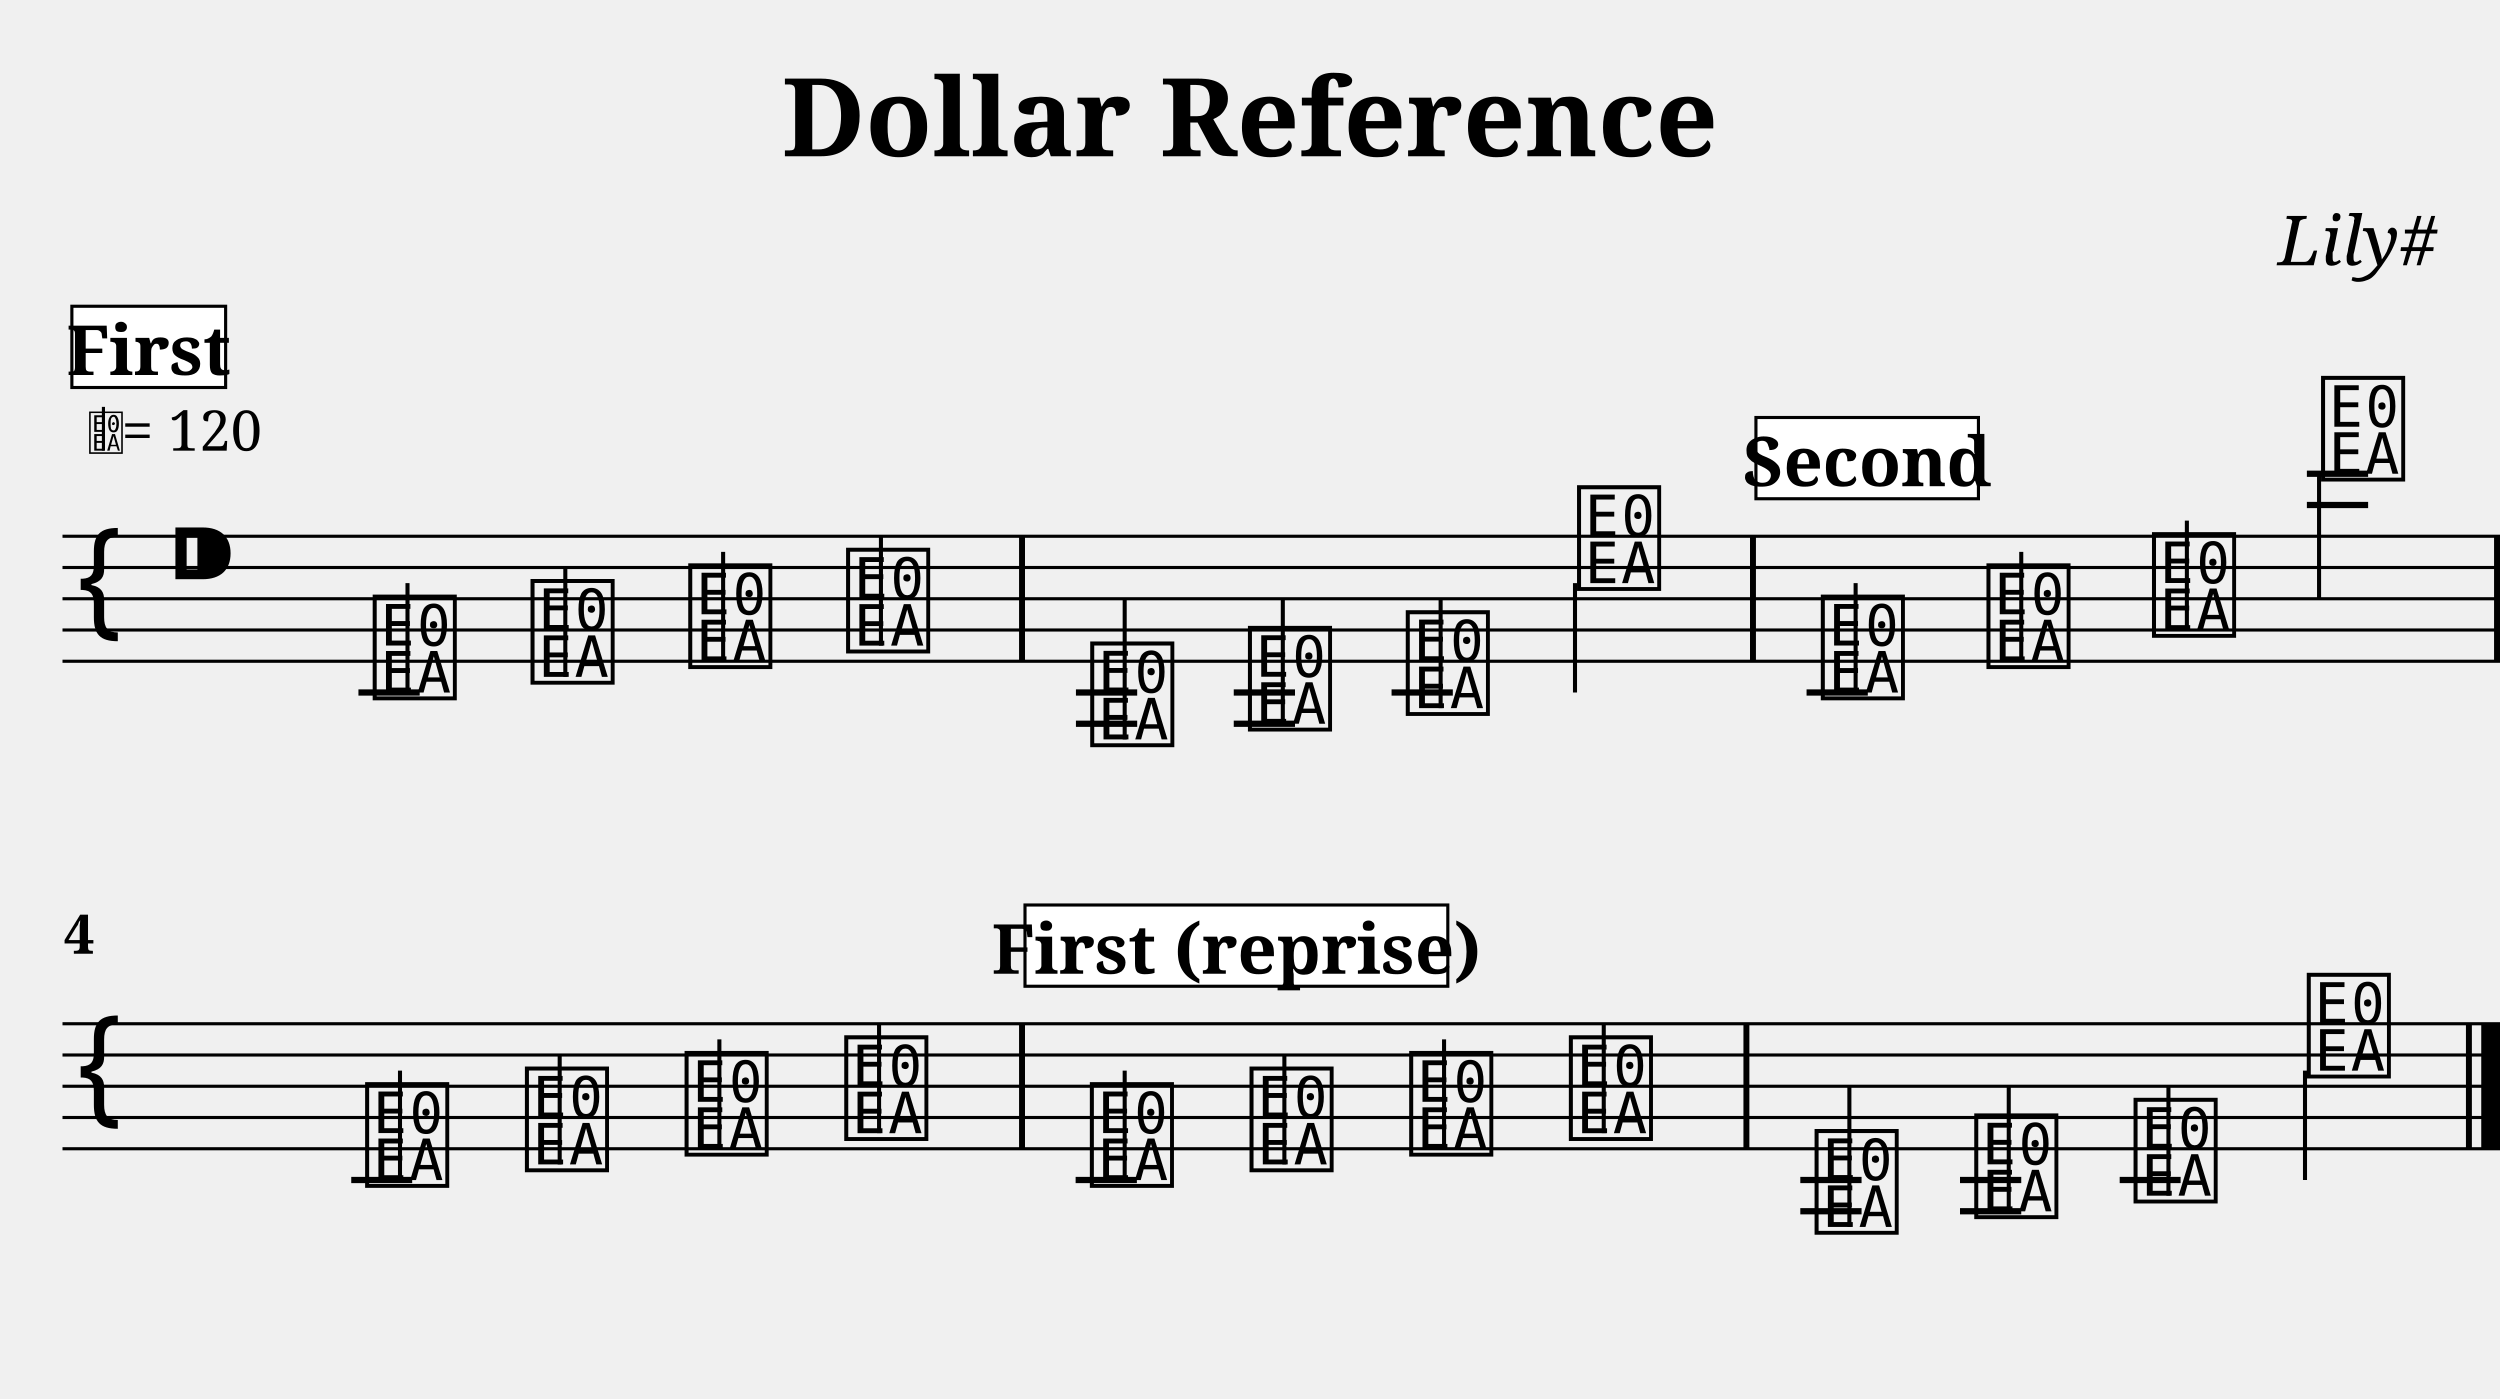
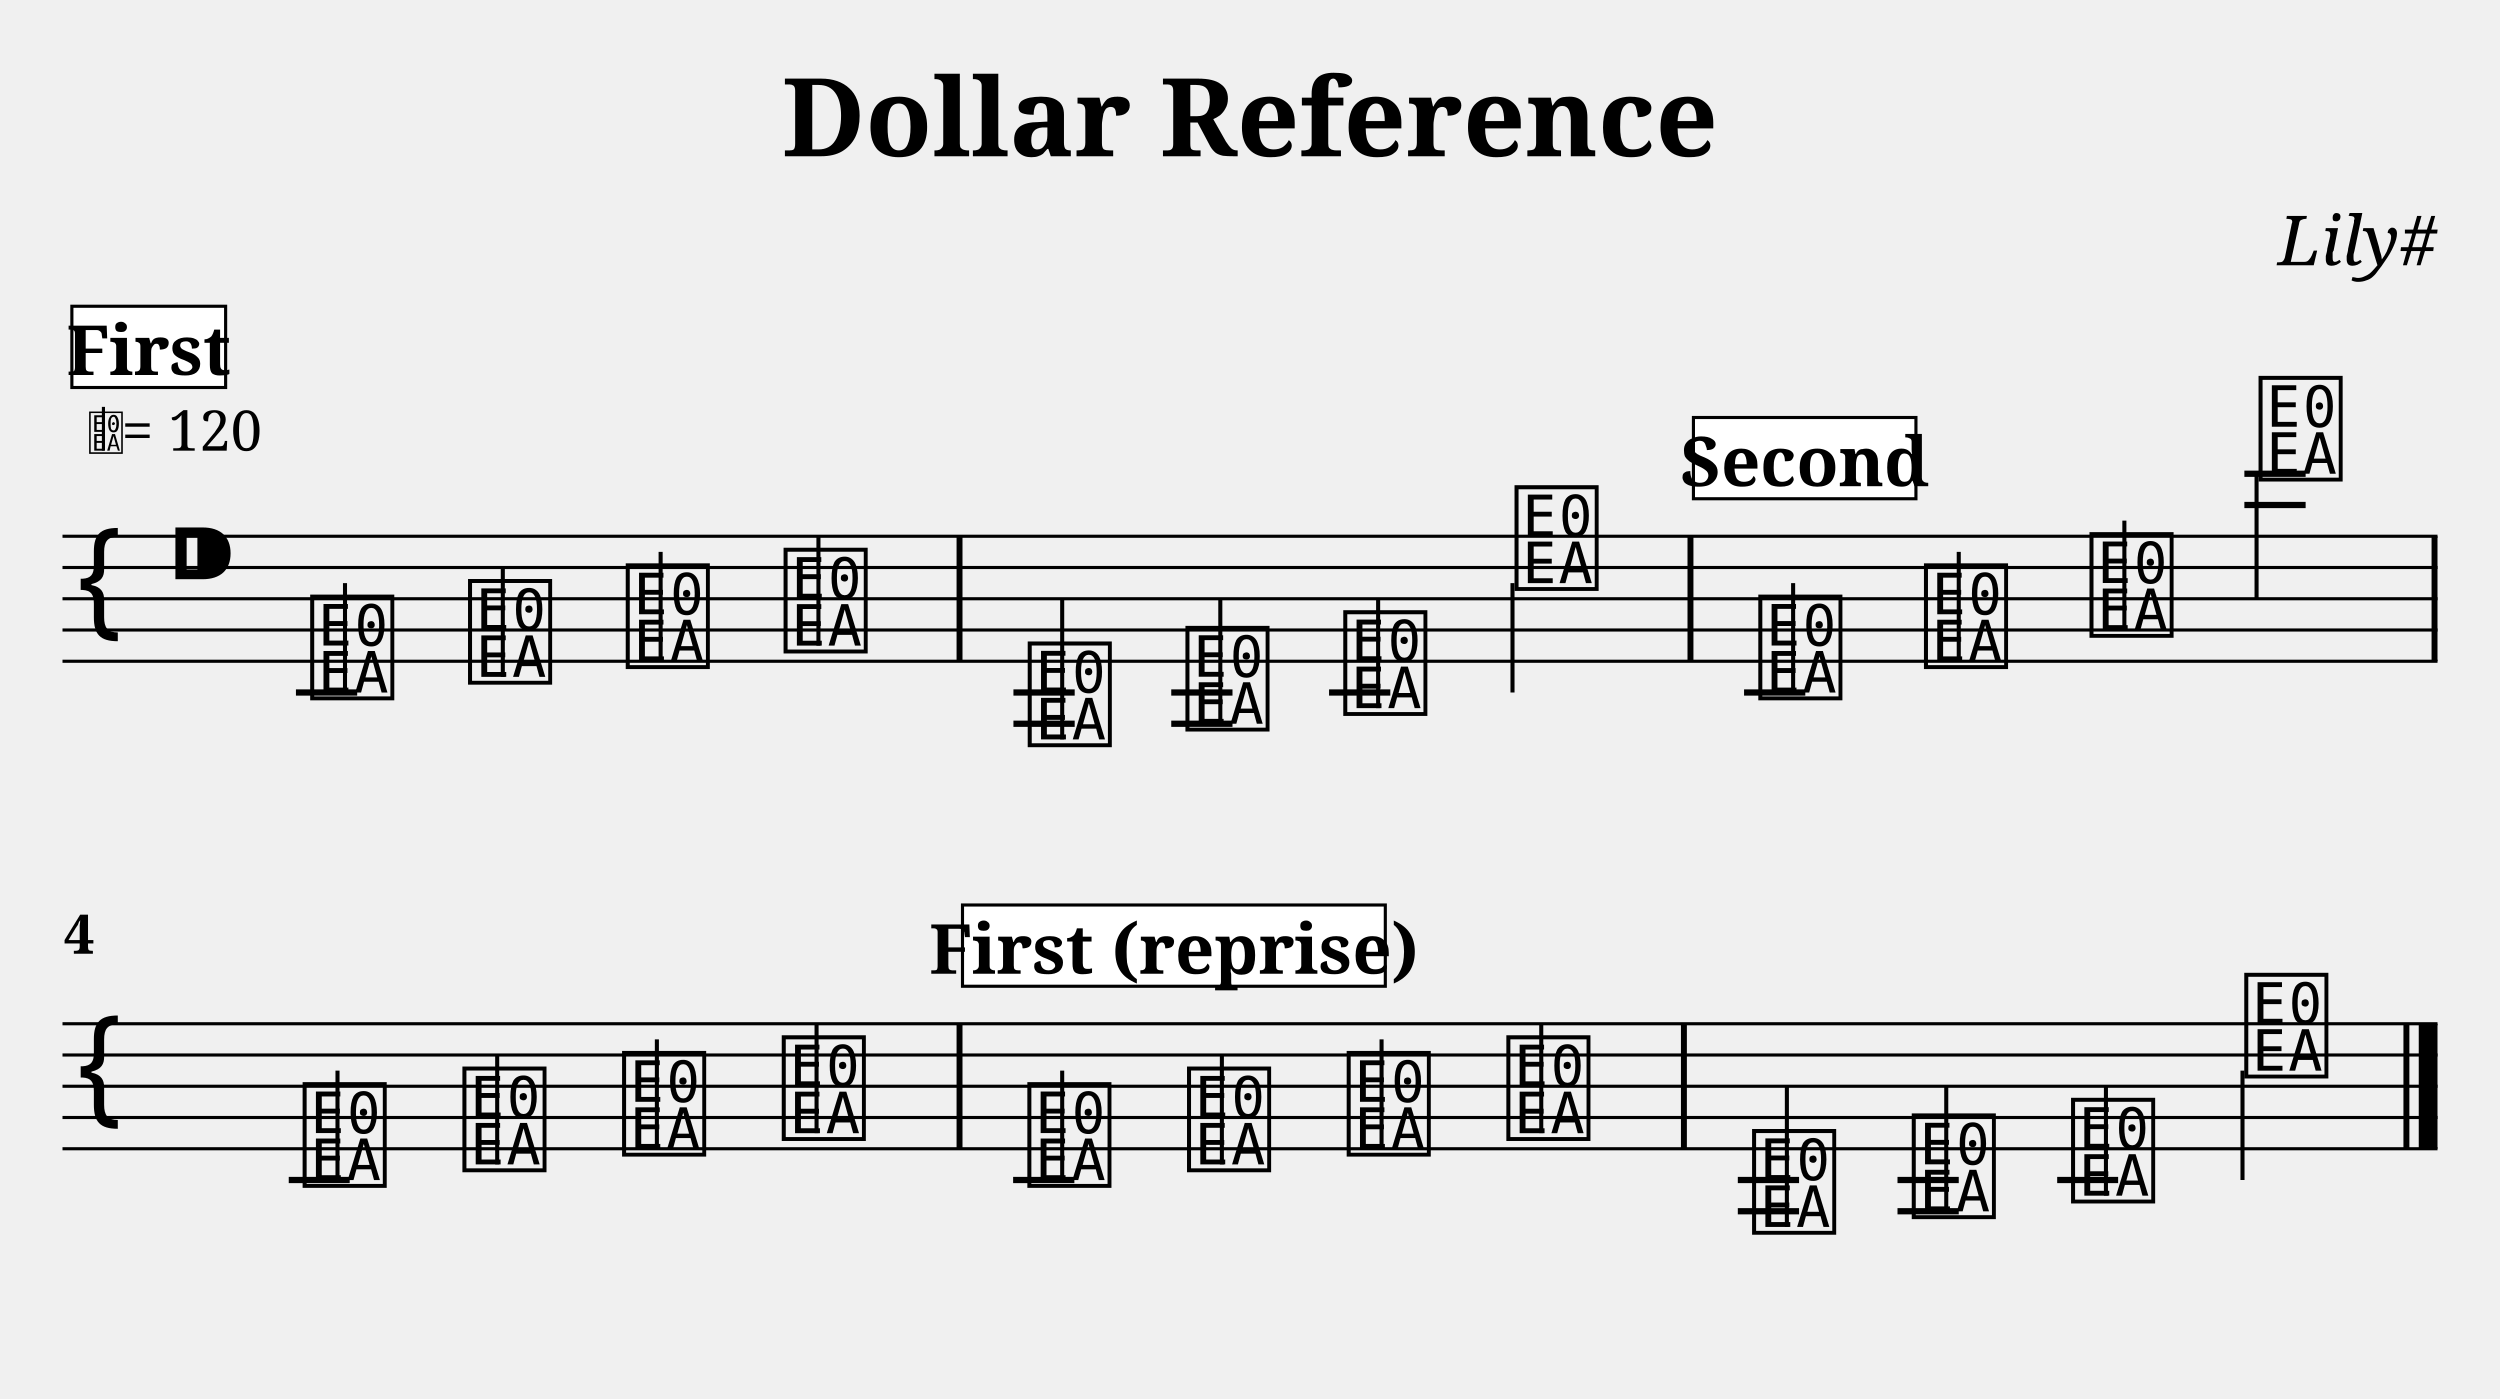
<svg xmlns="http://www.w3.org/2000/svg" width="800.0" height="447.6" viewBox="0 0 80.00 44.76">
  <style>
  @font-face { font-family: 'Emmentaler'; src: local('Emmentaler'); }
  .music { font-family: 'Emmentaler', serif; }
</style>
  <text x="40.00" y="5.00" font-size="3.49" font-family="serif" font-weight="bold" text-anchor="middle">Dollar Reference</text>
  <text x="78.00" y="8.49" font-size="2.20" font-family="serif" font-style="italic" text-anchor="end">Lily#</text>
  <g transform="translate(2.00,0.00) scale(1,1)">
-     <line x1="0.00" y1="17.16" x2="78.00" y2="17.16" stroke="#000000" stroke-width="0.100" />
-     <line x1="0.00" y1="18.16" x2="78.00" y2="18.16" stroke="#000000" stroke-width="0.100" />
-     <line x1="0.00" y1="19.16" x2="78.00" y2="19.16" stroke="#000000" stroke-width="0.100" />
-     <line x1="0.00" y1="20.16" x2="78.00" y2="20.16" stroke="#000000" stroke-width="0.100" />
-     <line x1="0.00" y1="21.16" x2="78.00" y2="21.16" stroke="#000000" stroke-width="0.100" />
+     <line x1="0.00" y1="17.16" x2="76.00" y2="17.16" stroke="#000000" stroke-width="0.100" />
+     <line x1="0.00" y1="18.16" x2="76.00" y2="18.16" stroke="#000000" stroke-width="0.100" />
+     <line x1="0.00" y1="19.16" x2="76.00" y2="19.16" stroke="#000000" stroke-width="0.100" />
+     <line x1="0.00" y1="20.16" x2="76.00" y2="20.16" stroke="#000000" stroke-width="0.100" />
+     <line x1="0.00" y1="21.16" x2="76.00" y2="21.16" stroke="#000000" stroke-width="0.100" />
    <text class="music" x="0.30" y="20.16" font-size="4.00"></text>
    <text class="music" x="3.30" y="19.16" font-size="4.00"></text>
-     <line x1="9.47" y1="22.16" x2="11.43" y2="22.16" stroke="#000000" stroke-width="0.200" />
-     <line x1="32.43" y1="22.16" x2="34.39" y2="22.16" stroke="#000000" stroke-width="0.200" />
-     <line x1="32.43" y1="23.16" x2="34.39" y2="23.16" stroke="#000000" stroke-width="0.200" />
-     <line x1="37.48" y1="22.16" x2="39.44" y2="22.16" stroke="#000000" stroke-width="0.200" />
-     <line x1="37.48" y1="23.16" x2="39.44" y2="23.16" stroke="#000000" stroke-width="0.200" />
-     <line x1="42.53" y1="22.16" x2="44.49" y2="22.16" stroke="#000000" stroke-width="0.200" />
-     <line x1="55.81" y1="22.16" x2="57.77" y2="22.16" stroke="#000000" stroke-width="0.200" />
-     <line x1="71.82" y1="16.16" x2="73.78" y2="16.16" stroke="#000000" stroke-width="0.200" />
-     <line x1="71.82" y1="15.16" x2="73.78" y2="15.16" stroke="#000000" stroke-width="0.200" />
-     <text class="music" x="9.80" y="22.16" font-size="4.00" data-pos="206"></text>
-     <line x1="11.04" y1="22.16" x2="11.04" y2="18.66" stroke="#000000" stroke-width="0.130" />
-     <text class="music" x="14.85" y="21.66" font-size="4.00" data-pos="209"></text>
-     <line x1="16.09" y1="21.66" x2="16.09" y2="18.16" stroke="#000000" stroke-width="0.130" />
-     <text class="music" x="19.90" y="21.16" font-size="4.00" data-pos="211"></text>
-     <line x1="21.14" y1="21.16" x2="21.14" y2="17.66" stroke="#000000" stroke-width="0.130" />
-     <text class="music" x="24.95" y="20.66" font-size="4.00" data-pos="213"></text>
-     <line x1="26.19" y1="20.66" x2="26.19" y2="17.16" stroke="#000000" stroke-width="0.130" />
-     <text class="music" x="32.76" y="23.66" font-size="4.00" data-pos="235"></text>
-     <line x1="33.99" y1="23.66" x2="33.99" y2="19.16" stroke="#000000" stroke-width="0.130" />
-     <text class="music" x="37.81" y="23.16" font-size="4.00" data-pos="238"></text>
-     <line x1="39.05" y1="23.16" x2="39.05" y2="19.16" stroke="#000000" stroke-width="0.130" />
-     <text class="music" x="42.86" y="22.66" font-size="4.00" data-pos="240"></text>
-     <line x1="44.10" y1="22.66" x2="44.10" y2="19.16" stroke="#000000" stroke-width="0.130" />
-     <text class="music" x="48.34" y="18.66" font-size="4.00" data-pos="242"></text>
-     <line x1="48.40" y1="18.66" x2="48.40" y2="22.16" stroke="#000000" stroke-width="0.130" />
-     <text class="music" x="56.14" y="22.16" font-size="4.00" data-pos="265"></text>
-     <line x1="57.38" y1="22.16" x2="57.38" y2="18.66" stroke="#000000" stroke-width="0.130" />
-     <text class="music" x="61.44" y="21.16" font-size="4.00" data-pos="268"></text>
-     <line x1="62.68" y1="21.16" x2="62.68" y2="17.66" stroke="#000000" stroke-width="0.130" />
-     <text class="music" x="66.74" y="20.16" font-size="4.00" data-pos="270"></text>
-     <line x1="67.98" y1="20.16" x2="67.98" y2="16.66" stroke="#000000" stroke-width="0.130" />
-     <text class="music" x="72.15" y="15.16" font-size="4.00" data-pos="272"></text>
-     <line x1="72.21" y1="15.16" x2="72.21" y2="19.16" stroke="#000000" stroke-width="0.130" />
-     <rect x="30.61" y="17.16" width="0.19" height="4.00" fill="#000000" />
-     <rect x="54.00" y="17.16" width="0.19" height="4.00" fill="#000000" />
-     <rect x="77.81" y="17.16" width="0.19" height="4.00" fill="#000000" />
-     <line x1="0.00" y1="32.76" x2="78.00" y2="32.76" stroke="#000000" stroke-width="0.100" />
-     <line x1="0.00" y1="33.76" x2="78.00" y2="33.76" stroke="#000000" stroke-width="0.100" />
-     <line x1="0.00" y1="34.76" x2="78.00" y2="34.76" stroke="#000000" stroke-width="0.100" />
-     <line x1="0.00" y1="35.76" x2="78.00" y2="35.76" stroke="#000000" stroke-width="0.100" />
-     <line x1="0.00" y1="36.76" x2="78.00" y2="36.76" stroke="#000000" stroke-width="0.100" />
+     <line x1="7.47" y1="22.16" x2="9.43" y2="22.16" stroke="#000000" stroke-width="0.200" />
+     <line x1="30.43" y1="22.16" x2="32.39" y2="22.16" stroke="#000000" stroke-width="0.200" />
+     <line x1="30.43" y1="23.16" x2="32.39" y2="23.16" stroke="#000000" stroke-width="0.200" />
+     <line x1="35.48" y1="22.16" x2="37.44" y2="22.16" stroke="#000000" stroke-width="0.200" />
+     <line x1="35.48" y1="23.16" x2="37.44" y2="23.16" stroke="#000000" stroke-width="0.200" />
+     <line x1="40.53" y1="22.16" x2="42.49" y2="22.16" stroke="#000000" stroke-width="0.200" />
+     <line x1="53.81" y1="22.16" x2="55.77" y2="22.16" stroke="#000000" stroke-width="0.200" />
+     <line x1="69.82" y1="16.16" x2="71.78" y2="16.16" stroke="#000000" stroke-width="0.200" />
+     <line x1="69.82" y1="15.16" x2="71.78" y2="15.16" stroke="#000000" stroke-width="0.200" />
+     <text class="music" x="7.80" y="22.16" font-size="4.00" data-pos="206"></text>
+     <line x1="9.04" y1="22.16" x2="9.04" y2="18.66" stroke="#000000" stroke-width="0.130" />
+     <text class="music" x="12.85" y="21.66" font-size="4.00" data-pos="209"></text>
+     <line x1="14.09" y1="21.66" x2="14.09" y2="18.16" stroke="#000000" stroke-width="0.130" />
+     <text class="music" x="17.90" y="21.16" font-size="4.00" data-pos="211"></text>
+     <line x1="19.14" y1="21.16" x2="19.14" y2="17.66" stroke="#000000" stroke-width="0.130" />
+     <text class="music" x="22.95" y="20.66" font-size="4.00" data-pos="213"></text>
+     <line x1="24.19" y1="20.66" x2="24.19" y2="17.16" stroke="#000000" stroke-width="0.130" />
+     <text class="music" x="30.76" y="23.66" font-size="4.00" data-pos="235"></text>
+     <line x1="31.99" y1="23.66" x2="31.99" y2="19.16" stroke="#000000" stroke-width="0.130" />
+     <text class="music" x="35.81" y="23.16" font-size="4.00" data-pos="238"></text>
+     <line x1="37.05" y1="23.16" x2="37.05" y2="19.16" stroke="#000000" stroke-width="0.130" />
+     <text class="music" x="40.86" y="22.66" font-size="4.00" data-pos="240"></text>
+     <line x1="42.10" y1="22.66" x2="42.10" y2="19.16" stroke="#000000" stroke-width="0.130" />
+     <text class="music" x="46.34" y="18.66" font-size="4.00" data-pos="242"></text>
+     <line x1="46.40" y1="18.66" x2="46.40" y2="22.16" stroke="#000000" stroke-width="0.130" />
+     <text class="music" x="54.14" y="22.16" font-size="4.00" data-pos="265"></text>
+     <line x1="55.38" y1="22.16" x2="55.38" y2="18.66" stroke="#000000" stroke-width="0.130" />
+     <text class="music" x="59.44" y="21.16" font-size="4.00" data-pos="268"></text>
+     <line x1="60.68" y1="21.16" x2="60.68" y2="17.66" stroke="#000000" stroke-width="0.130" />
+     <text class="music" x="64.74" y="20.16" font-size="4.00" data-pos="270"></text>
+     <line x1="65.98" y1="20.16" x2="65.98" y2="16.66" stroke="#000000" stroke-width="0.130" />
+     <text class="music" x="70.15" y="15.16" font-size="4.00" data-pos="272"></text>
+     <line x1="70.21" y1="15.16" x2="70.21" y2="19.16" stroke="#000000" stroke-width="0.130" />
+     <rect x="28.61" y="17.16" width="0.19" height="4.00" fill="#000000" />
+     <rect x="52.00" y="17.16" width="0.19" height="4.00" fill="#000000" />
+     <rect x="75.81" y="17.16" width="0.19" height="4.00" fill="#000000" />
+     <line x1="0.00" y1="32.76" x2="76.00" y2="32.76" stroke="#000000" stroke-width="0.100" />
+     <line x1="0.00" y1="33.76" x2="76.00" y2="33.76" stroke="#000000" stroke-width="0.100" />
+     <line x1="0.00" y1="34.76" x2="76.00" y2="34.76" stroke="#000000" stroke-width="0.100" />
+     <line x1="0.00" y1="35.76" x2="76.00" y2="35.76" stroke="#000000" stroke-width="0.100" />
+     <line x1="0.00" y1="36.76" x2="76.00" y2="36.76" stroke="#000000" stroke-width="0.100" />
    <text class="music" x="0.30" y="35.76" font-size="4.00"></text>
-     <line x1="9.24" y1="37.76" x2="11.19" y2="37.76" stroke="#000000" stroke-width="0.200" />
-     <line x1="32.42" y1="37.76" x2="34.38" y2="37.76" stroke="#000000" stroke-width="0.200" />
-     <line x1="55.61" y1="37.76" x2="57.57" y2="37.76" stroke="#000000" stroke-width="0.200" />
-     <line x1="55.61" y1="38.76" x2="57.57" y2="38.76" stroke="#000000" stroke-width="0.200" />
-     <line x1="60.72" y1="37.76" x2="62.68" y2="37.76" stroke="#000000" stroke-width="0.200" />
-     <line x1="60.72" y1="38.76" x2="62.68" y2="38.76" stroke="#000000" stroke-width="0.200" />
-     <line x1="65.83" y1="37.76" x2="67.78" y2="37.76" stroke="#000000" stroke-width="0.200" />
-     <text class="music" x="9.56" y="37.76" font-size="4.00" data-pos="206"></text>
-     <line x1="10.80" y1="37.76" x2="10.80" y2="34.26" stroke="#000000" stroke-width="0.130" />
-     <text class="music" x="14.67" y="37.26" font-size="4.00" data-pos="209"></text>
-     <line x1="15.91" y1="37.26" x2="15.91" y2="33.76" stroke="#000000" stroke-width="0.130" />
-     <text class="music" x="19.78" y="36.76" font-size="4.00" data-pos="211"></text>
-     <line x1="21.02" y1="36.76" x2="21.02" y2="33.26" stroke="#000000" stroke-width="0.130" />
-     <text class="music" x="24.89" y="36.26" font-size="4.00" data-pos="213"></text>
-     <line x1="26.13" y1="36.26" x2="26.13" y2="32.76" stroke="#000000" stroke-width="0.130" />
-     <text class="music" x="32.75" y="37.76" font-size="4.00" data-pos="206"></text>
-     <line x1="33.99" y1="37.76" x2="33.99" y2="34.26" stroke="#000000" stroke-width="0.130" />
-     <text class="music" x="37.86" y="37.26" font-size="4.00" data-pos="209"></text>
-     <line x1="39.10" y1="37.26" x2="39.10" y2="33.76" stroke="#000000" stroke-width="0.130" />
-     <text class="music" x="42.97" y="36.76" font-size="4.00" data-pos="211"></text>
-     <line x1="44.21" y1="36.76" x2="44.21" y2="33.26" stroke="#000000" stroke-width="0.130" />
-     <text class="music" x="48.08" y="36.26" font-size="4.00" data-pos="213"></text>
-     <line x1="49.32" y1="36.26" x2="49.32" y2="32.76" stroke="#000000" stroke-width="0.130" />
-     <text class="music" x="55.94" y="39.26" font-size="4.00" data-pos="235"></text>
-     <line x1="57.18" y1="39.26" x2="57.18" y2="34.76" stroke="#000000" stroke-width="0.130" />
-     <text class="music" x="61.05" y="38.76" font-size="4.00" data-pos="238"></text>
-     <line x1="62.28" y1="38.76" x2="62.28" y2="34.76" stroke="#000000" stroke-width="0.130" />
-     <text class="music" x="66.15" y="38.26" font-size="4.00" data-pos="240"></text>
-     <line x1="67.39" y1="38.26" x2="67.39" y2="34.76" stroke="#000000" stroke-width="0.130" />
-     <text class="music" x="71.69" y="34.26" font-size="4.00" data-pos="242"></text>
-     <line x1="71.76" y1="34.26" x2="71.76" y2="37.76" stroke="#000000" stroke-width="0.130" />
-     <rect x="30.61" y="32.76" width="0.19" height="4.00" fill="#000000" />
-     <rect x="53.79" y="32.76" width="0.19" height="4.00" fill="#000000" />
-     <rect x="76.91" y="32.76" width="0.19" height="4.00" fill="#000000" />
-     <rect x="77.40" y="32.76" width="0.60" height="4.00" fill="#000000" />
+     <line x1="7.24" y1="37.76" x2="9.19" y2="37.76" stroke="#000000" stroke-width="0.200" />
+     <line x1="30.42" y1="37.76" x2="32.38" y2="37.76" stroke="#000000" stroke-width="0.200" />
+     <line x1="53.61" y1="37.76" x2="55.57" y2="37.76" stroke="#000000" stroke-width="0.200" />
+     <line x1="53.61" y1="38.76" x2="55.57" y2="38.76" stroke="#000000" stroke-width="0.200" />
+     <line x1="58.72" y1="37.76" x2="60.68" y2="37.76" stroke="#000000" stroke-width="0.200" />
+     <line x1="58.72" y1="38.76" x2="60.68" y2="38.76" stroke="#000000" stroke-width="0.200" />
+     <line x1="63.83" y1="37.76" x2="65.78" y2="37.76" stroke="#000000" stroke-width="0.200" />
+     <text class="music" x="7.56" y="37.76" font-size="4.00" data-pos="206"></text>
+     <line x1="8.80" y1="37.76" x2="8.80" y2="34.26" stroke="#000000" stroke-width="0.130" />
+     <text class="music" x="12.67" y="37.26" font-size="4.00" data-pos="209"></text>
+     <line x1="13.91" y1="37.26" x2="13.91" y2="33.76" stroke="#000000" stroke-width="0.130" />
+     <text class="music" x="17.78" y="36.76" font-size="4.00" data-pos="211"></text>
+     <line x1="19.02" y1="36.76" x2="19.02" y2="33.26" stroke="#000000" stroke-width="0.130" />
+     <text class="music" x="22.89" y="36.26" font-size="4.00" data-pos="213"></text>
+     <line x1="24.13" y1="36.26" x2="24.13" y2="32.76" stroke="#000000" stroke-width="0.130" />
+     <text class="music" x="30.75" y="37.76" font-size="4.00" data-pos="206"></text>
+     <line x1="31.99" y1="37.76" x2="31.99" y2="34.26" stroke="#000000" stroke-width="0.130" />
+     <text class="music" x="35.86" y="37.26" font-size="4.00" data-pos="209"></text>
+     <line x1="37.10" y1="37.26" x2="37.10" y2="33.76" stroke="#000000" stroke-width="0.130" />
+     <text class="music" x="40.97" y="36.76" font-size="4.00" data-pos="211"></text>
+     <line x1="42.21" y1="36.76" x2="42.21" y2="33.26" stroke="#000000" stroke-width="0.130" />
+     <text class="music" x="46.08" y="36.26" font-size="4.00" data-pos="213"></text>
+     <line x1="47.32" y1="36.26" x2="47.32" y2="32.76" stroke="#000000" stroke-width="0.130" />
+     <text class="music" x="53.94" y="39.26" font-size="4.00" data-pos="235"></text>
+     <line x1="55.18" y1="39.26" x2="55.18" y2="34.76" stroke="#000000" stroke-width="0.130" />
+     <text class="music" x="59.05" y="38.76" font-size="4.00" data-pos="238"></text>
+     <line x1="60.28" y1="38.76" x2="60.28" y2="34.76" stroke="#000000" stroke-width="0.130" />
+     <text class="music" x="64.15" y="38.26" font-size="4.00" data-pos="240"></text>
+     <line x1="65.39" y1="38.26" x2="65.39" y2="34.76" stroke="#000000" stroke-width="0.130" />
+     <text class="music" x="69.69" y="34.26" font-size="4.00" data-pos="242"></text>
+     <line x1="69.76" y1="34.26" x2="69.76" y2="37.76" stroke="#000000" stroke-width="0.130" />
+     <rect x="28.61" y="32.76" width="0.19" height="4.00" fill="#000000" />
+     <rect x="51.79" y="32.76" width="0.19" height="4.00" fill="#000000" />
+     <rect x="74.91" y="32.76" width="0.19" height="4.00" fill="#000000" />
+     <rect x="75.40" y="32.76" width="0.60" height="4.00" fill="#000000" />
    <text x="0.05" y="30.52" font-size="1.75" font-family="serif" font-weight="bold" fill="#000000">4</text>
    <text class="music" x="0.80" y="14.42" font-size="1.60" data-pos="0"></text>
    <line x1="1.31" y1="14.42" x2="1.31" y2="13.02" stroke="#000000" stroke-width="0.100" data-pos="0" />
    <text x="1.90" y="14.42" font-size="1.80" font-family="serif" fill="#000000" data-pos="0">= 120</text>
    <rect x="0.30" y="9.80" width="4.92" height="2.60" fill="#FFFFFF" stroke="#000000" stroke-width="0.100" data-pos="0" />
    <text x="2.76" y="12.00" font-size="2.20" font-family="serif" font-weight="bold" text-anchor="middle" fill="#000000" data-pos="0">First</text>
-     <rect x="54.19" y="13.36" width="7.12" height="2.60" fill="#FFFFFF" stroke="#000000" stroke-width="0.100" data-pos="243" />
-     <text x="57.75" y="15.56" font-size="2.20" font-family="serif" font-weight="bold" text-anchor="middle" fill="#000000" data-pos="243">Second</text>
-     <rect x="30.80" y="28.96" width="13.53" height="2.60" fill="#FFFFFF" stroke="#000000" stroke-width="0.100" data-pos="214" />
-     <text x="37.57" y="31.16" font-size="2.20" font-family="serif" font-weight="bold" text-anchor="middle" fill="#000000" data-pos="214">First (reprise)</text>
+     <rect x="52.19" y="13.36" width="7.12" height="2.60" fill="#FFFFFF" stroke="#000000" stroke-width="0.100" data-pos="243" />
+     <text x="55.75" y="15.56" font-size="2.20" font-family="serif" font-weight="bold" text-anchor="middle" fill="#000000" data-pos="243">Second</text>
+     <rect x="28.80" y="28.96" width="13.53" height="2.60" fill="#FFFFFF" stroke="#000000" stroke-width="0.100" data-pos="214" />
+     <text x="35.57" y="31.16" font-size="2.20" font-family="serif" font-weight="bold" text-anchor="middle" fill="#000000" data-pos="214">First (reprise)</text>
  </g>
</svg>
